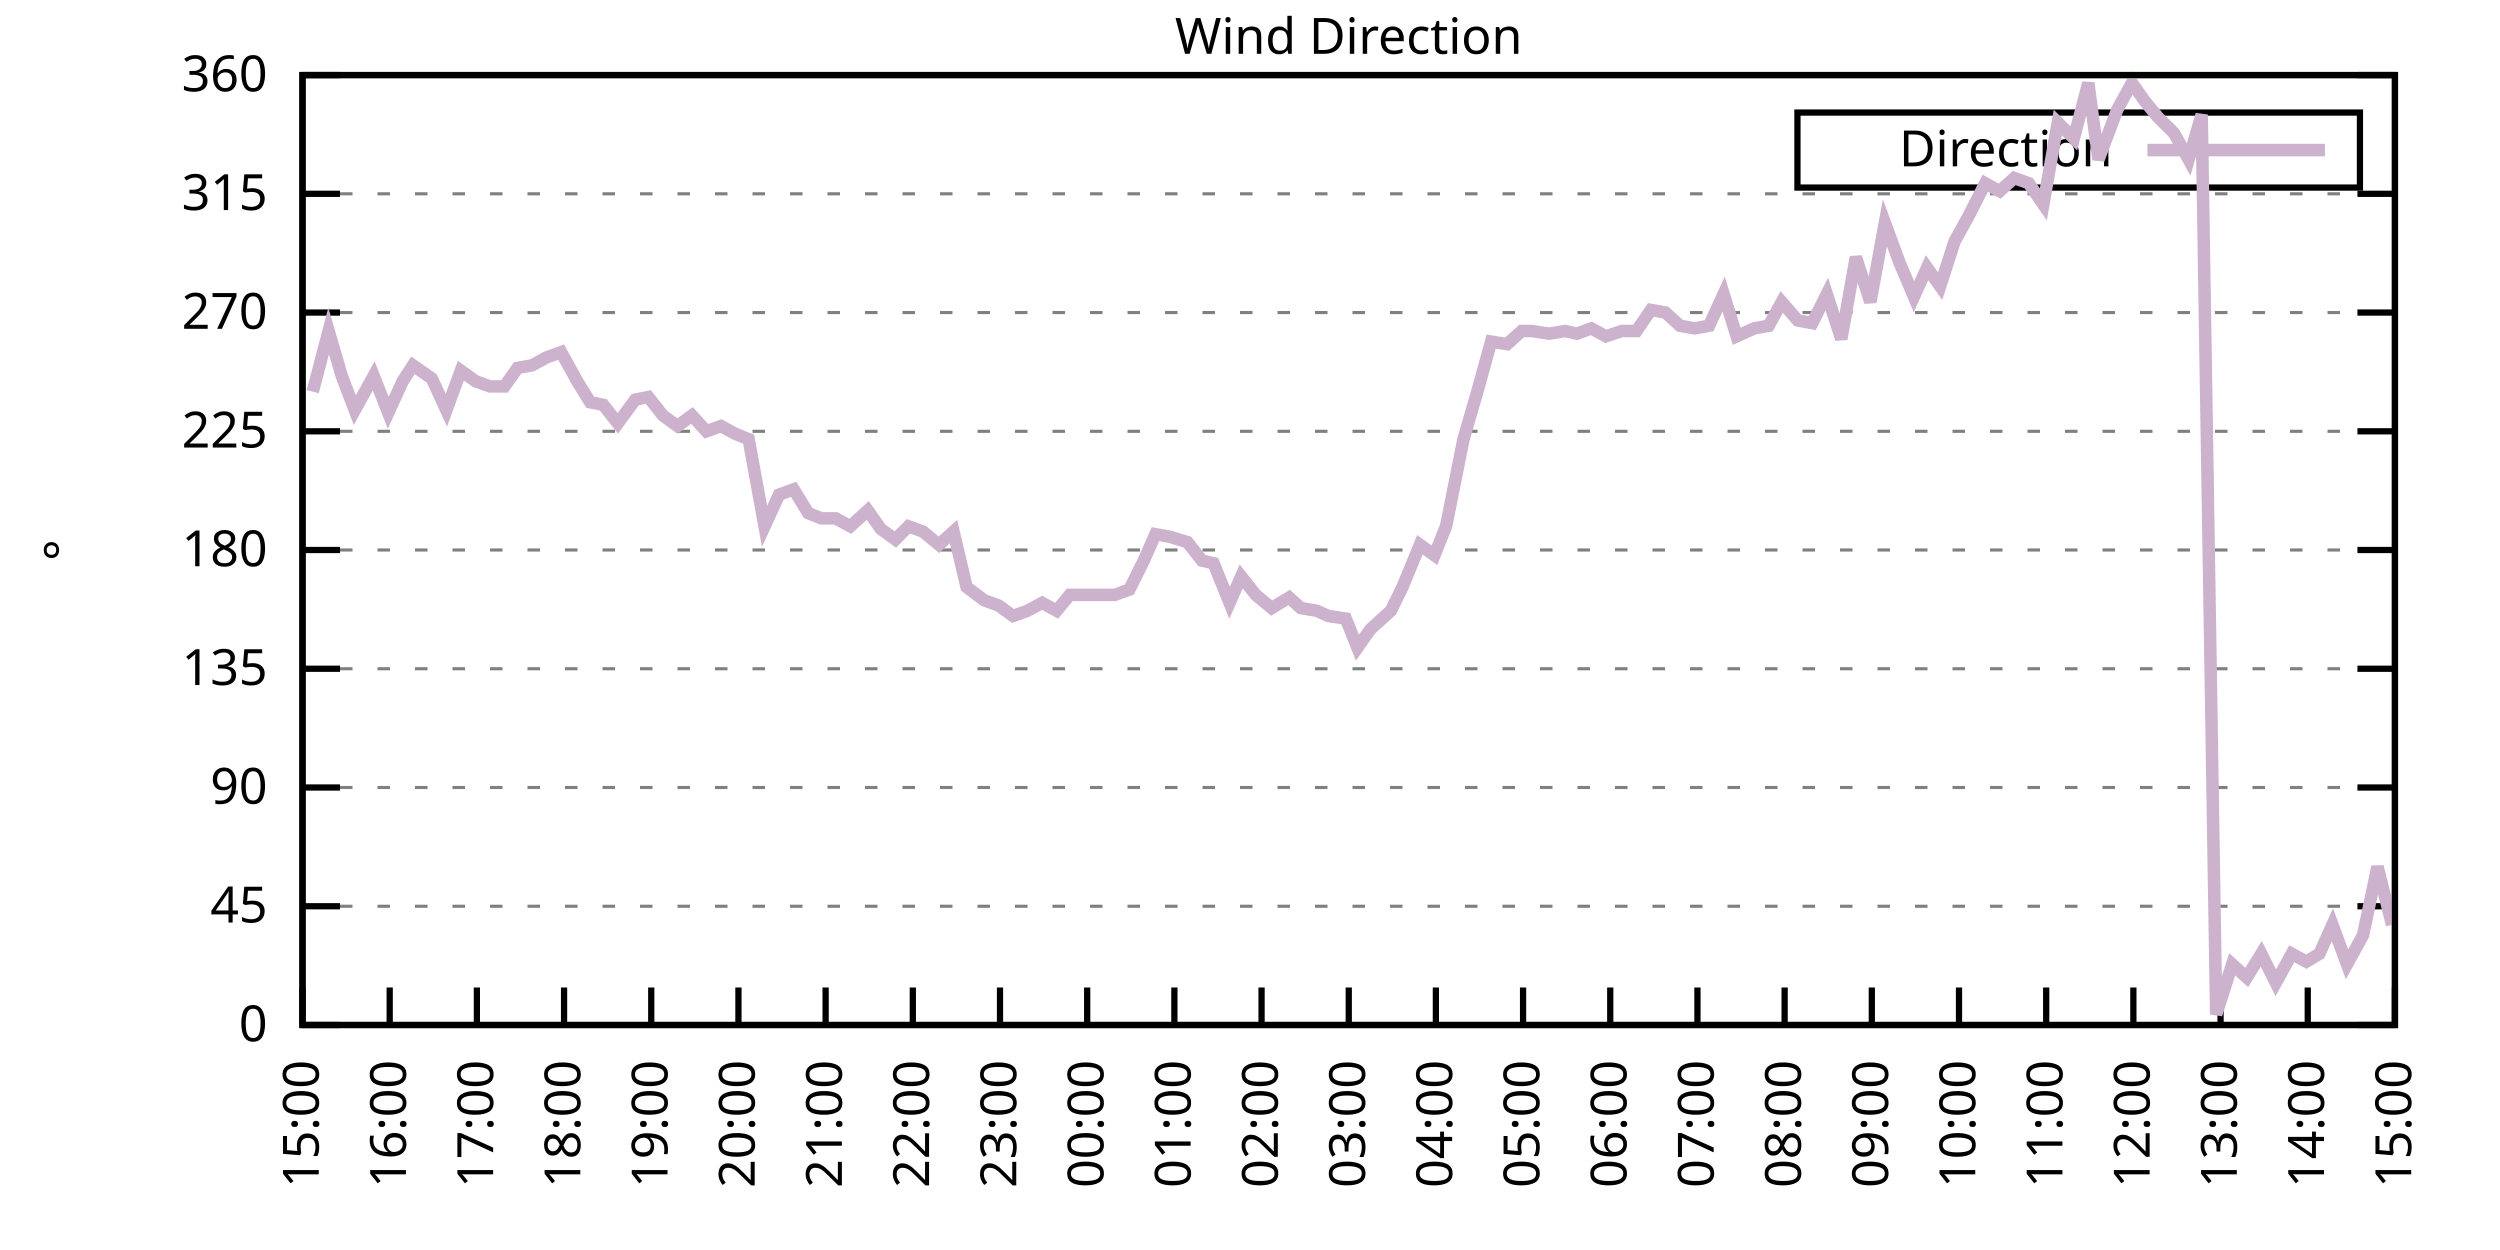
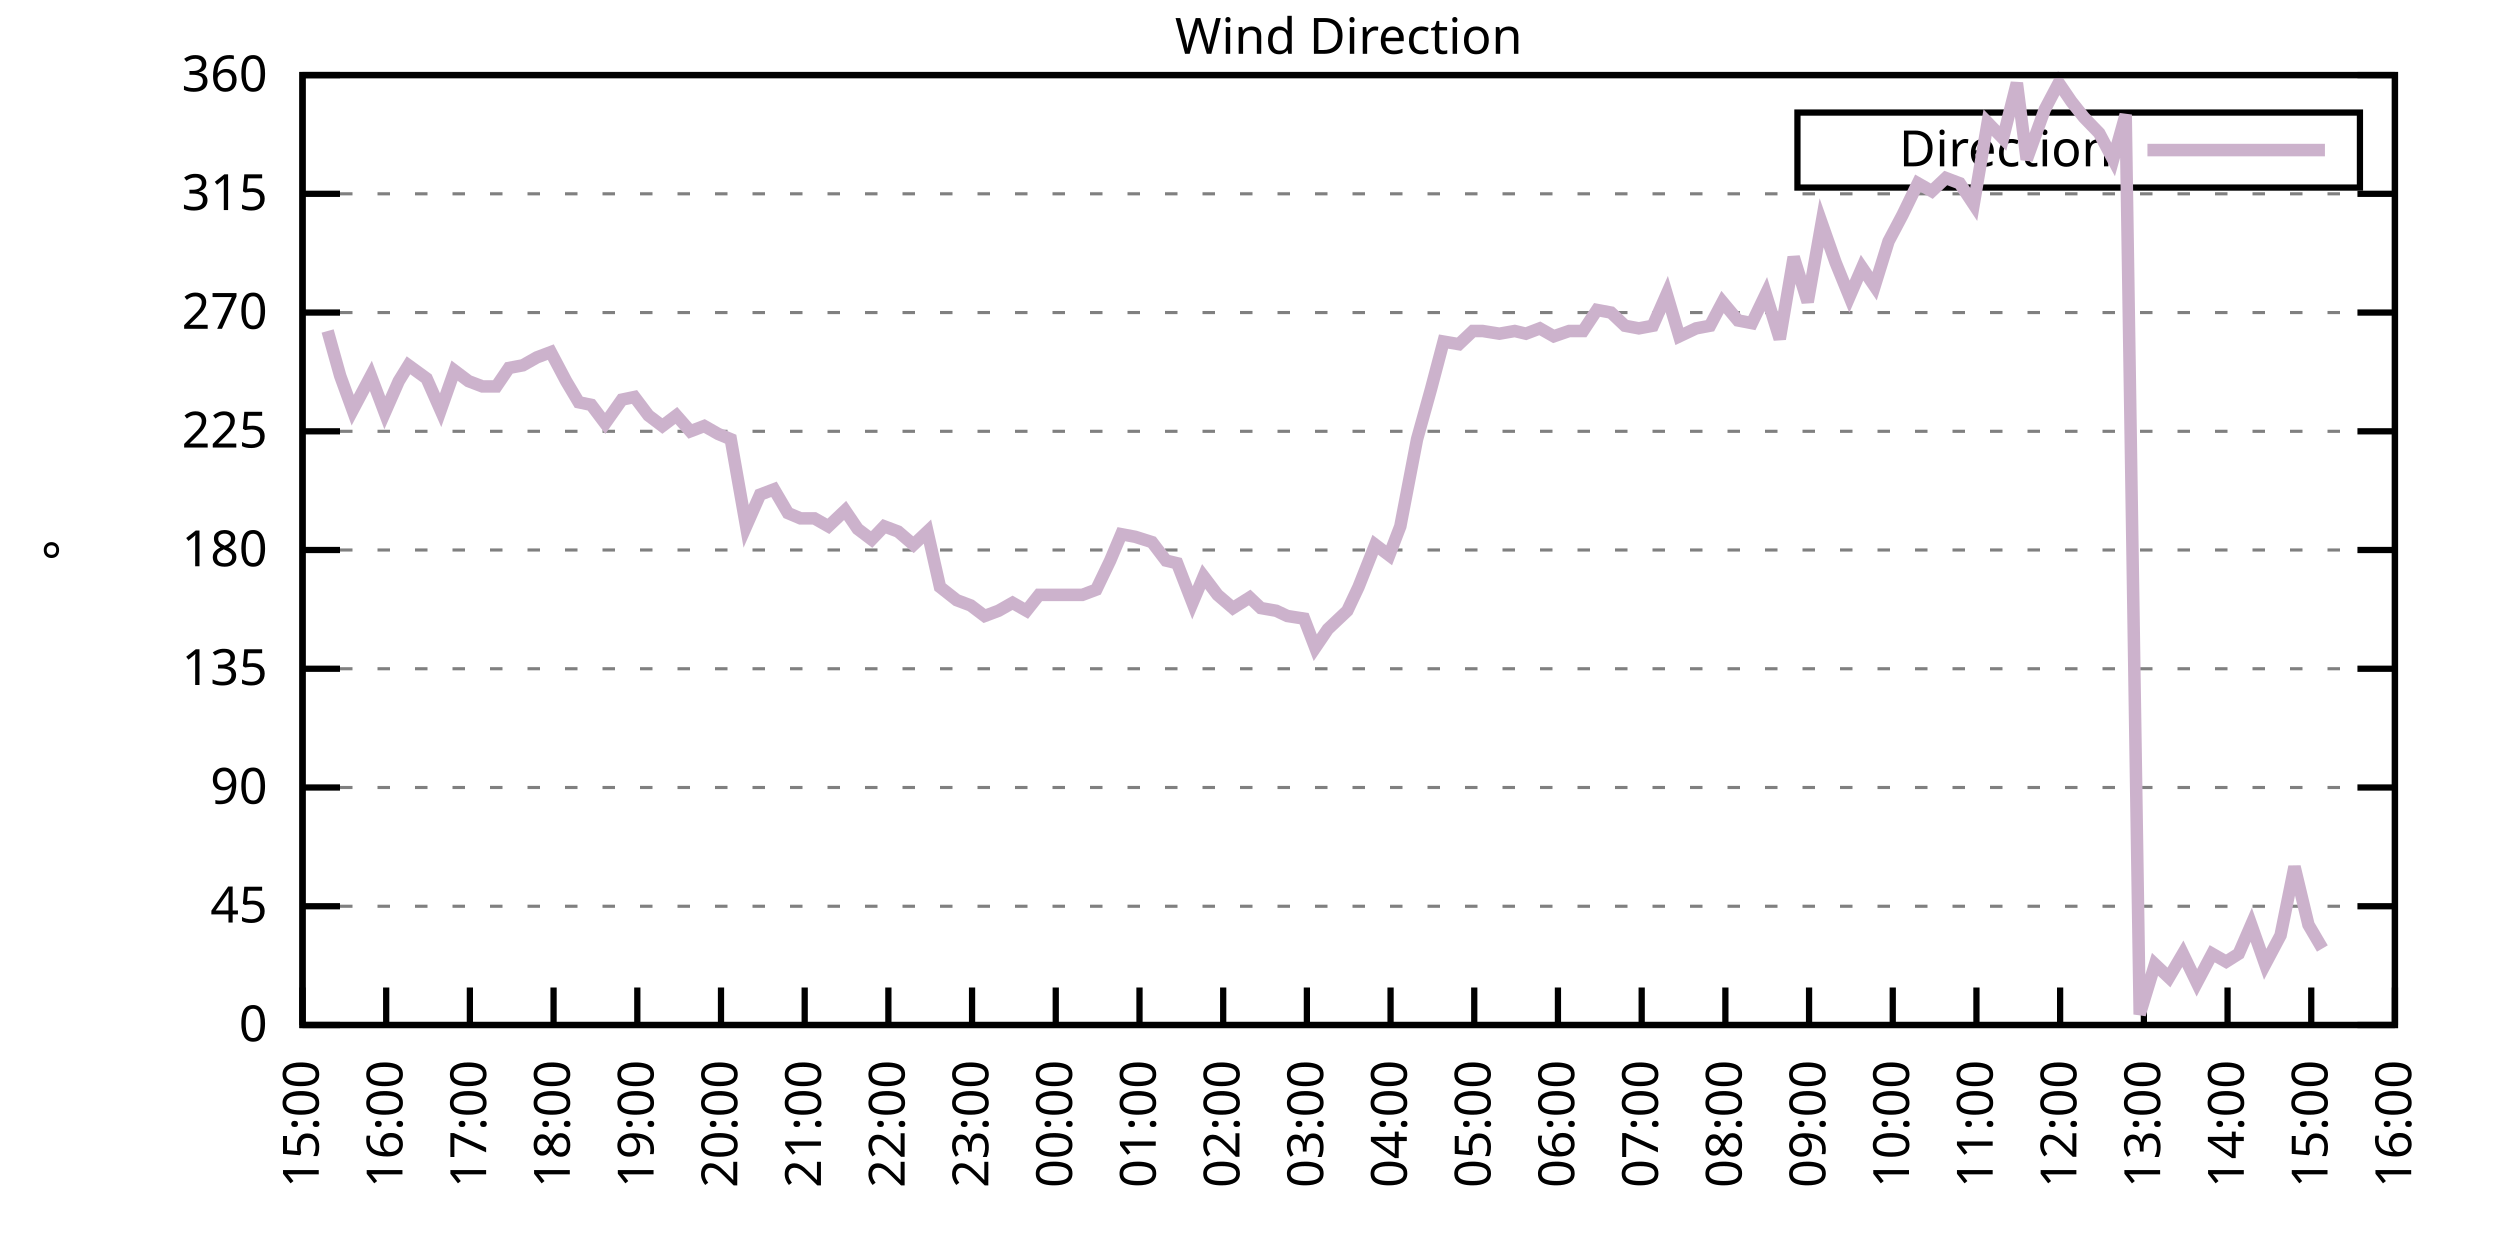
<svg xmlns="http://www.w3.org/2000/svg" xmlns:xlink="http://www.w3.org/1999/xlink" width="400" height="200" viewBox="0 0 400 200">
  <g id="gnuplot_canvas">
    <rect x="0" y="0" width="400" height="200" fill="none" />
    <defs>
      <circle id="gpDot" r="0.5" stroke-width="0.5" stroke="currentColor" />
      <path id="gpPt0" stroke-width="0.333" stroke="currentColor" d="M-1,0 h2 M0,-1 v2" />
      <path id="gpPt1" stroke-width="0.333" stroke="currentColor" d="M-1,-1 L1,1 M1,-1 L-1,1" />
      <path id="gpPt2" stroke-width="0.333" stroke="currentColor" d="M-1,0 L1,0 M0,-1 L0,1 M-1,-1 L1,1 M-1,1 L1,-1" />
      <rect id="gpPt3" stroke-width="0.333" stroke="currentColor" x="-1" y="-1" width="2" height="2" />
      <rect id="gpPt4" stroke-width="0.333" stroke="currentColor" fill="currentColor" x="-1" y="-1" width="2" height="2" />
      <circle id="gpPt5" stroke-width="0.333" stroke="currentColor" cx="0" cy="0" r="1" />
      <use xlink:href="#gpPt5" id="gpPt6" fill="currentColor" stroke="none" />
      <path id="gpPt7" stroke-width="0.333" stroke="currentColor" d="M0,-1.33 L-1.33,0.67 L1.33,0.67 z" />
      <use xlink:href="#gpPt7" id="gpPt8" fill="currentColor" stroke="none" />
      <use xlink:href="#gpPt7" id="gpPt9" stroke="currentColor" transform="rotate(180)" />
      <use xlink:href="#gpPt9" id="gpPt10" fill="currentColor" stroke="none" />
      <use xlink:href="#gpPt3" id="gpPt11" stroke="currentColor" transform="rotate(45)" />
      <use xlink:href="#gpPt11" id="gpPt12" fill="currentColor" stroke="none" />
      <path id="gpPt13" stroke-width="0.333" stroke="currentColor" d="M0,1.330 L1.265,0.411 L0.782,-1.067 L-0.782,-1.076 L-1.265,0.411 z" />
      <use xlink:href="#gpPt13" id="gpPt14" fill="currentColor" stroke="none" />
      <filter id="textbox" filterUnits="objectBoundingBox" x="0" y="0" height="1" width="1">
        <feFlood flood-color="white" flood-opacity="1" result="bgnd" />
        <feComposite in="SourceGraphic" in2="bgnd" operator="atop" />
      </filter>
      <filter id="greybox" filterUnits="objectBoundingBox" x="0" y="0" height="1" width="1">
        <feFlood flood-color="lightgrey" flood-opacity="1" result="grey" />
        <feComposite in="SourceGraphic" in2="grey" operator="atop" />
      </filter>
    </defs>
    <g fill="none" color="white" stroke="currentColor" stroke-width="1.00" stroke-linecap="butt" stroke-linejoin="miter">
</g>
    <g fill="none" color="black" stroke="currentColor" stroke-width="1.00" stroke-linecap="butt" stroke-linejoin="miter">
      <g stroke="none" shape-rendering="crispEdges">
        <polygon fill="rgb(255, 255, 255)" points="48.40,164.00 383.18,164.00 383.18,12.02 48.40,12.02 " />
      </g>
    </g>
    <g fill="none" color="black" stroke="currentColor" stroke-width="1.00" stroke-linecap="butt" stroke-linejoin="miter">
</g>
    <g fill="none" color="black" stroke="black" stroke-width="0.50" stroke-linecap="butt" stroke-linejoin="miter">
</g>
    <g fill="none" color="gray" stroke="currentColor" stroke-width="0.50" stroke-linecap="butt" stroke-linejoin="miter">
      <path stroke="gray" stroke-dasharray="2,4" class="gridline" d="M48.40,164.00 L383.19,164.00  " />
    </g>
    <g fill="none" color="gray" stroke="gray" stroke-width="1.00" stroke-linecap="butt" stroke-linejoin="miter">
</g>
    <g fill="none" color="black" stroke="currentColor" stroke-width="1.00" stroke-linecap="butt" stroke-linejoin="miter">
      <path stroke="black" d="M48.40,164.00 L54.40,164.00 M383.19,164.00 L377.19,164.00  " />
      <g transform="translate(42.80,166.60)" stroke="none" fill="black" font-family="Sans" font-size="8.00" text-anchor="end">
        <text>
          <tspan font-family="Sans"> 0</tspan>
        </text>
      </g>
    </g>
    <g fill="none" color="black" stroke="currentColor" stroke-width="1.00" stroke-linecap="butt" stroke-linejoin="miter">
</g>
    <g fill="none" color="black" stroke="black" stroke-width="0.50" stroke-linecap="butt" stroke-linejoin="miter">
</g>
    <g fill="none" color="gray" stroke="currentColor" stroke-width="0.50" stroke-linecap="butt" stroke-linejoin="miter">
      <path stroke="gray" stroke-dasharray="2,4" class="gridline" d="M48.40,145.00 L383.19,145.00  " />
    </g>
    <g fill="none" color="gray" stroke="gray" stroke-width="1.00" stroke-linecap="butt" stroke-linejoin="miter">
</g>
    <g fill="none" color="black" stroke="currentColor" stroke-width="1.00" stroke-linecap="butt" stroke-linejoin="miter">
      <path stroke="black" d="M48.40,145.00 L54.40,145.00 M383.19,145.00 L377.19,145.00  " />
      <g transform="translate(42.80,147.60)" stroke="none" fill="black" font-family="Sans" font-size="8.00" text-anchor="end">
        <text>
          <tspan font-family="Sans"> 45</tspan>
        </text>
      </g>
    </g>
    <g fill="none" color="black" stroke="currentColor" stroke-width="1.00" stroke-linecap="butt" stroke-linejoin="miter">
</g>
    <g fill="none" color="black" stroke="black" stroke-width="0.50" stroke-linecap="butt" stroke-linejoin="miter">
</g>
    <g fill="none" color="gray" stroke="currentColor" stroke-width="0.50" stroke-linecap="butt" stroke-linejoin="miter">
      <path stroke="gray" stroke-dasharray="2,4" class="gridline" d="M48.40,126.00 L383.19,126.00  " />
    </g>
    <g fill="none" color="gray" stroke="gray" stroke-width="1.00" stroke-linecap="butt" stroke-linejoin="miter">
</g>
    <g fill="none" color="black" stroke="currentColor" stroke-width="1.00" stroke-linecap="butt" stroke-linejoin="miter">
      <path stroke="black" d="M48.40,126.00 L54.40,126.00 M383.19,126.00 L377.19,126.00  " />
      <g transform="translate(42.80,128.60)" stroke="none" fill="black" font-family="Sans" font-size="8.00" text-anchor="end">
        <text>
          <tspan font-family="Sans"> 90</tspan>
        </text>
      </g>
    </g>
    <g fill="none" color="black" stroke="currentColor" stroke-width="1.00" stroke-linecap="butt" stroke-linejoin="miter">
</g>
    <g fill="none" color="black" stroke="black" stroke-width="0.50" stroke-linecap="butt" stroke-linejoin="miter">
</g>
    <g fill="none" color="gray" stroke="currentColor" stroke-width="0.50" stroke-linecap="butt" stroke-linejoin="miter">
      <path stroke="gray" stroke-dasharray="2,4" class="gridline" d="M48.40,107.00 L383.19,107.00  " />
    </g>
    <g fill="none" color="gray" stroke="gray" stroke-width="1.00" stroke-linecap="butt" stroke-linejoin="miter">
</g>
    <g fill="none" color="black" stroke="currentColor" stroke-width="1.00" stroke-linecap="butt" stroke-linejoin="miter">
      <path stroke="black" d="M48.40,107.00 L54.40,107.00 M383.19,107.00 L377.19,107.00  " />
      <g transform="translate(42.80,109.60)" stroke="none" fill="black" font-family="Sans" font-size="8.00" text-anchor="end">
        <text>
          <tspan font-family="Sans"> 135</tspan>
        </text>
      </g>
    </g>
    <g fill="none" color="black" stroke="currentColor" stroke-width="1.00" stroke-linecap="butt" stroke-linejoin="miter">
</g>
    <g fill="none" color="black" stroke="black" stroke-width="0.50" stroke-linecap="butt" stroke-linejoin="miter">
</g>
    <g fill="none" color="gray" stroke="currentColor" stroke-width="0.50" stroke-linecap="butt" stroke-linejoin="miter">
      <path stroke="gray" stroke-dasharray="2,4" class="gridline" d="M48.40,88.00 L383.19,88.00  " />
    </g>
    <g fill="none" color="gray" stroke="gray" stroke-width="1.00" stroke-linecap="butt" stroke-linejoin="miter">
</g>
    <g fill="none" color="black" stroke="currentColor" stroke-width="1.00" stroke-linecap="butt" stroke-linejoin="miter">
      <path stroke="black" d="M48.40,88.00 L54.40,88.00 M383.19,88.00 L377.19,88.00  " />
      <g transform="translate(42.80,90.60)" stroke="none" fill="black" font-family="Sans" font-size="8.00" text-anchor="end">
        <text>
          <tspan font-family="Sans"> 180</tspan>
        </text>
      </g>
    </g>
    <g fill="none" color="black" stroke="currentColor" stroke-width="1.00" stroke-linecap="butt" stroke-linejoin="miter">
</g>
    <g fill="none" color="black" stroke="black" stroke-width="0.50" stroke-linecap="butt" stroke-linejoin="miter">
</g>
    <g fill="none" color="gray" stroke="currentColor" stroke-width="0.50" stroke-linecap="butt" stroke-linejoin="miter">
      <path stroke="gray" stroke-dasharray="2,4" class="gridline" d="M48.40,69.01 L383.19,69.01  " />
    </g>
    <g fill="none" color="gray" stroke="gray" stroke-width="1.00" stroke-linecap="butt" stroke-linejoin="miter">
</g>
    <g fill="none" color="black" stroke="currentColor" stroke-width="1.00" stroke-linecap="butt" stroke-linejoin="miter">
      <path stroke="black" d="M48.40,69.01 L54.40,69.01 M383.19,69.01 L377.19,69.01  " />
      <g transform="translate(42.80,71.61)" stroke="none" fill="black" font-family="Sans" font-size="8.00" text-anchor="end">
        <text>
          <tspan font-family="Sans"> 225</tspan>
        </text>
      </g>
    </g>
    <g fill="none" color="black" stroke="currentColor" stroke-width="1.00" stroke-linecap="butt" stroke-linejoin="miter">
</g>
    <g fill="none" color="black" stroke="black" stroke-width="0.50" stroke-linecap="butt" stroke-linejoin="miter">
</g>
    <g fill="none" color="gray" stroke="currentColor" stroke-width="0.50" stroke-linecap="butt" stroke-linejoin="miter">
      <path stroke="gray" stroke-dasharray="2,4" class="gridline" d="M48.40,50.01 L383.19,50.01  " />
    </g>
    <g fill="none" color="gray" stroke="gray" stroke-width="1.00" stroke-linecap="butt" stroke-linejoin="miter">
</g>
    <g fill="none" color="black" stroke="currentColor" stroke-width="1.00" stroke-linecap="butt" stroke-linejoin="miter">
      <path stroke="black" d="M48.40,50.01 L54.40,50.01 M383.19,50.01 L377.19,50.01  " />
      <g transform="translate(42.80,52.61)" stroke="none" fill="black" font-family="Sans" font-size="8.00" text-anchor="end">
        <text>
          <tspan font-family="Sans"> 270</tspan>
        </text>
      </g>
    </g>
    <g fill="none" color="black" stroke="currentColor" stroke-width="1.00" stroke-linecap="butt" stroke-linejoin="miter">
</g>
    <g fill="none" color="black" stroke="black" stroke-width="0.50" stroke-linecap="butt" stroke-linejoin="miter">
</g>
    <g fill="none" color="gray" stroke="currentColor" stroke-width="0.50" stroke-linecap="butt" stroke-linejoin="miter">
      <path stroke="gray" stroke-dasharray="2,4" class="gridline" d="M48.40,31.01 L383.19,31.01  " />
    </g>
    <g fill="none" color="gray" stroke="gray" stroke-width="1.00" stroke-linecap="butt" stroke-linejoin="miter">
</g>
    <g fill="none" color="black" stroke="currentColor" stroke-width="1.00" stroke-linecap="butt" stroke-linejoin="miter">
      <path stroke="black" d="M48.40,31.01 L54.40,31.01 M383.19,31.01 L377.19,31.01  " />
      <g transform="translate(42.80,33.61)" stroke="none" fill="black" font-family="Sans" font-size="8.00" text-anchor="end">
        <text>
          <tspan font-family="Sans"> 315</tspan>
        </text>
      </g>
    </g>
    <g fill="none" color="black" stroke="currentColor" stroke-width="1.00" stroke-linecap="butt" stroke-linejoin="miter">
</g>
    <g fill="none" color="black" stroke="black" stroke-width="0.50" stroke-linecap="butt" stroke-linejoin="miter">
</g>
    <g fill="none" color="gray" stroke="currentColor" stroke-width="0.50" stroke-linecap="butt" stroke-linejoin="miter">
      <path stroke="gray" stroke-dasharray="2,4" class="gridline" d="M48.40,12.01 L383.19,12.01  " />
    </g>
    <g fill="none" color="gray" stroke="gray" stroke-width="1.00" stroke-linecap="butt" stroke-linejoin="miter">
</g>
    <g fill="none" color="black" stroke="currentColor" stroke-width="1.00" stroke-linecap="butt" stroke-linejoin="miter">
      <path stroke="black" d="M48.40,12.01 L54.40,12.01 M383.19,12.01 L377.19,12.01  " />
      <g transform="translate(42.80,14.61)" stroke="none" fill="black" font-family="Sans" font-size="8.00" text-anchor="end">
        <text>
          <tspan font-family="Sans"> 360</tspan>
        </text>
      </g>
    </g>
    <g fill="none" color="black" stroke="currentColor" stroke-width="1.00" stroke-linecap="butt" stroke-linejoin="miter">
      <path stroke="black" d="M48.40,164.00 L48.40,158.00  " />
      <g transform="translate(51.00,169.60) rotate(270.00)" stroke="none" fill="black" font-family="Sans" font-size="8.00" text-anchor="end">
        <text>
          <tspan font-family="Sans">15:00</tspan>
        </text>
      </g>
    </g>
    <g fill="none" color="black" stroke="currentColor" stroke-width="1.00" stroke-linecap="butt" stroke-linejoin="miter">
-       <path stroke="black" d="M62.35,164.00 L62.35,158.00  " />
-       <g transform="translate(64.95,169.60) rotate(270.00)" stroke="none" fill="black" font-family="Sans" font-size="8.00" text-anchor="end">
+       <path stroke="black" d="M61.79,164.00 L61.79,158.00  " />
+       <g transform="translate(64.39,169.60) rotate(270.00)" stroke="none" fill="black" font-family="Sans" font-size="8.00" text-anchor="end">
        <text>
          <tspan font-family="Sans">16:00</tspan>
        </text>
      </g>
    </g>
    <g fill="none" color="black" stroke="currentColor" stroke-width="1.00" stroke-linecap="butt" stroke-linejoin="miter">
-       <path stroke="black" d="M76.30,164.00 L76.30,158.00  " />
-       <g transform="translate(78.90,169.60) rotate(270.00)" stroke="none" fill="black" font-family="Sans" font-size="8.00" text-anchor="end">
+       <path stroke="black" d="M75.18,164.00 L75.18,158.00  " />
+       <g transform="translate(77.78,169.60) rotate(270.00)" stroke="none" fill="black" font-family="Sans" font-size="8.00" text-anchor="end">
        <text>
          <tspan font-family="Sans">17:00</tspan>
        </text>
      </g>
    </g>
    <g fill="none" color="black" stroke="currentColor" stroke-width="1.00" stroke-linecap="butt" stroke-linejoin="miter">
-       <path stroke="black" d="M90.25,164.00 L90.25,158.00  " />
-       <g transform="translate(92.85,169.60) rotate(270.00)" stroke="none" fill="black" font-family="Sans" font-size="8.00" text-anchor="end">
+       <path stroke="black" d="M88.57,164.00 L88.57,158.00  " />
+       <g transform="translate(91.17,169.60) rotate(270.00)" stroke="none" fill="black" font-family="Sans" font-size="8.00" text-anchor="end">
        <text>
          <tspan font-family="Sans">18:00</tspan>
        </text>
      </g>
    </g>
    <g fill="none" color="black" stroke="currentColor" stroke-width="1.00" stroke-linecap="butt" stroke-linejoin="miter">
-       <path stroke="black" d="M104.20,164.00 L104.20,158.00  " />
-       <g transform="translate(106.80,169.60) rotate(270.00)" stroke="none" fill="black" font-family="Sans" font-size="8.00" text-anchor="end">
+       <path stroke="black" d="M101.97,164.00 L101.97,158.00  " />
+       <g transform="translate(104.57,169.60) rotate(270.00)" stroke="none" fill="black" font-family="Sans" font-size="8.00" text-anchor="end">
        <text>
          <tspan font-family="Sans">19:00</tspan>
        </text>
      </g>
    </g>
    <g fill="none" color="black" stroke="currentColor" stroke-width="1.00" stroke-linecap="butt" stroke-linejoin="miter">
-       <path stroke="black" d="M118.15,164.00 L118.15,158.00  " />
-       <g transform="translate(120.75,169.60) rotate(270.00)" stroke="none" fill="black" font-family="Sans" font-size="8.00" text-anchor="end">
+       <path stroke="black" d="M115.36,164.00 L115.36,158.00  " />
+       <g transform="translate(117.96,169.60) rotate(270.00)" stroke="none" fill="black" font-family="Sans" font-size="8.00" text-anchor="end">
        <text>
          <tspan font-family="Sans">20:00</tspan>
        </text>
      </g>
    </g>
    <g fill="none" color="black" stroke="currentColor" stroke-width="1.00" stroke-linecap="butt" stroke-linejoin="miter">
-       <path stroke="black" d="M132.10,164.00 L132.10,158.00  " />
-       <g transform="translate(134.70,169.60) rotate(270.00)" stroke="none" fill="black" font-family="Sans" font-size="8.00" text-anchor="end">
+       <path stroke="black" d="M128.75,164.00 L128.75,158.00  " />
+       <g transform="translate(131.35,169.60) rotate(270.00)" stroke="none" fill="black" font-family="Sans" font-size="8.00" text-anchor="end">
        <text>
          <tspan font-family="Sans">21:00</tspan>
        </text>
      </g>
    </g>
    <g fill="none" color="black" stroke="currentColor" stroke-width="1.00" stroke-linecap="butt" stroke-linejoin="miter">
-       <path stroke="black" d="M146.05,164.00 L146.05,158.00  " />
-       <g transform="translate(148.65,169.60) rotate(270.00)" stroke="none" fill="black" font-family="Sans" font-size="8.00" text-anchor="end">
+       <path stroke="black" d="M142.14,164.00 L142.14,158.00  " />
+       <g transform="translate(144.74,169.60) rotate(270.00)" stroke="none" fill="black" font-family="Sans" font-size="8.00" text-anchor="end">
        <text>
          <tspan font-family="Sans">22:00</tspan>
        </text>
      </g>
    </g>
    <g fill="none" color="black" stroke="currentColor" stroke-width="1.00" stroke-linecap="butt" stroke-linejoin="miter">
-       <path stroke="black" d="M160.00,164.00 L160.00,158.00  " />
-       <g transform="translate(162.60,169.60) rotate(270.00)" stroke="none" fill="black" font-family="Sans" font-size="8.00" text-anchor="end">
+       <path stroke="black" d="M155.53,164.00 L155.53,158.00  " />
+       <g transform="translate(158.13,169.60) rotate(270.00)" stroke="none" fill="black" font-family="Sans" font-size="8.00" text-anchor="end">
        <text>
          <tspan font-family="Sans">23:00</tspan>
        </text>
      </g>
    </g>
    <g fill="none" color="black" stroke="currentColor" stroke-width="1.00" stroke-linecap="butt" stroke-linejoin="miter">
-       <path stroke="black" d="M173.95,164.00 L173.95,158.00  " />
-       <g transform="translate(176.55,169.60) rotate(270.00)" stroke="none" fill="black" font-family="Sans" font-size="8.00" text-anchor="end">
+       <path stroke="black" d="M168.92,164.00 L168.92,158.00  " />
+       <g transform="translate(171.52,169.60) rotate(270.00)" stroke="none" fill="black" font-family="Sans" font-size="8.00" text-anchor="end">
        <text>
          <tspan font-family="Sans">00:00</tspan>
        </text>
      </g>
    </g>
    <g fill="none" color="black" stroke="currentColor" stroke-width="1.00" stroke-linecap="butt" stroke-linejoin="miter">
-       <path stroke="black" d="M187.90,164.00 L187.90,158.00  " />
-       <g transform="translate(190.50,169.60) rotate(270.00)" stroke="none" fill="black" font-family="Sans" font-size="8.00" text-anchor="end">
+       <path stroke="black" d="M182.32,164.00 L182.32,158.00  " />
+       <g transform="translate(184.92,169.60) rotate(270.00)" stroke="none" fill="black" font-family="Sans" font-size="8.00" text-anchor="end">
        <text>
          <tspan font-family="Sans">01:00</tspan>
        </text>
      </g>
    </g>
    <g fill="none" color="black" stroke="currentColor" stroke-width="1.00" stroke-linecap="butt" stroke-linejoin="miter">
-       <path stroke="black" d="M201.85,164.00 L201.85,158.00  " />
-       <g transform="translate(204.45,169.60) rotate(270.00)" stroke="none" fill="black" font-family="Sans" font-size="8.00" text-anchor="end">
+       <path stroke="black" d="M195.71,164.00 L195.71,158.00  " />
+       <g transform="translate(198.31,169.60) rotate(270.00)" stroke="none" fill="black" font-family="Sans" font-size="8.00" text-anchor="end">
        <text>
          <tspan font-family="Sans">02:00</tspan>
        </text>
      </g>
    </g>
    <g fill="none" color="black" stroke="currentColor" stroke-width="1.00" stroke-linecap="butt" stroke-linejoin="miter">
-       <path stroke="black" d="M215.80,164.00 L215.80,158.00  " />
-       <g transform="translate(218.40,169.60) rotate(270.00)" stroke="none" fill="black" font-family="Sans" font-size="8.00" text-anchor="end">
+       <path stroke="black" d="M209.10,164.00 L209.10,158.00  " />
+       <g transform="translate(211.70,169.60) rotate(270.00)" stroke="none" fill="black" font-family="Sans" font-size="8.00" text-anchor="end">
        <text>
          <tspan font-family="Sans">03:00</tspan>
        </text>
      </g>
    </g>
    <g fill="none" color="black" stroke="currentColor" stroke-width="1.00" stroke-linecap="butt" stroke-linejoin="miter">
-       <path stroke="black" d="M229.74,164.00 L229.74,158.00  " />
-       <g transform="translate(232.34,169.60) rotate(270.00)" stroke="none" fill="black" font-family="Sans" font-size="8.00" text-anchor="end">
+       <path stroke="black" d="M222.49,164.00 L222.49,158.00  " />
+       <g transform="translate(225.09,169.60) rotate(270.00)" stroke="none" fill="black" font-family="Sans" font-size="8.00" text-anchor="end">
        <text>
          <tspan font-family="Sans">04:00</tspan>
        </text>
      </g>
    </g>
    <g fill="none" color="black" stroke="currentColor" stroke-width="1.00" stroke-linecap="butt" stroke-linejoin="miter">
-       <path stroke="black" d="M243.69,164.00 L243.69,158.00  " />
-       <g transform="translate(246.29,169.60) rotate(270.00)" stroke="none" fill="black" font-family="Sans" font-size="8.00" text-anchor="end">
+       <path stroke="black" d="M235.88,164.00 L235.88,158.00  " />
+       <g transform="translate(238.48,169.60) rotate(270.00)" stroke="none" fill="black" font-family="Sans" font-size="8.00" text-anchor="end">
        <text>
          <tspan font-family="Sans">05:00</tspan>
        </text>
      </g>
    </g>
    <g fill="none" color="black" stroke="currentColor" stroke-width="1.00" stroke-linecap="butt" stroke-linejoin="miter">
-       <path stroke="black" d="M257.64,164.00 L257.64,158.00  " />
-       <g transform="translate(260.24,169.60) rotate(270.00)" stroke="none" fill="black" font-family="Sans" font-size="8.00" text-anchor="end">
+       <path stroke="black" d="M249.27,164.00 L249.27,158.00  " />
+       <g transform="translate(251.87,169.60) rotate(270.00)" stroke="none" fill="black" font-family="Sans" font-size="8.00" text-anchor="end">
        <text>
          <tspan font-family="Sans">06:00</tspan>
        </text>
      </g>
    </g>
    <g fill="none" color="black" stroke="currentColor" stroke-width="1.00" stroke-linecap="butt" stroke-linejoin="miter">
-       <path stroke="black" d="M271.59,164.00 L271.59,158.00  " />
-       <g transform="translate(274.19,169.60) rotate(270.00)" stroke="none" fill="black" font-family="Sans" font-size="8.00" text-anchor="end">
+       <path stroke="black" d="M262.67,164.00 L262.67,158.00  " />
+       <g transform="translate(265.27,169.60) rotate(270.00)" stroke="none" fill="black" font-family="Sans" font-size="8.00" text-anchor="end">
        <text>
          <tspan font-family="Sans">07:00</tspan>
        </text>
      </g>
    </g>
    <g fill="none" color="black" stroke="currentColor" stroke-width="1.00" stroke-linecap="butt" stroke-linejoin="miter">
-       <path stroke="black" d="M285.54,164.00 L285.54,158.00  " />
-       <g transform="translate(288.14,169.60) rotate(270.00)" stroke="none" fill="black" font-family="Sans" font-size="8.00" text-anchor="end">
+       <path stroke="black" d="M276.06,164.00 L276.06,158.00  " />
+       <g transform="translate(278.66,169.60) rotate(270.00)" stroke="none" fill="black" font-family="Sans" font-size="8.00" text-anchor="end">
        <text>
          <tspan font-family="Sans">08:00</tspan>
        </text>
      </g>
    </g>
    <g fill="none" color="black" stroke="currentColor" stroke-width="1.00" stroke-linecap="butt" stroke-linejoin="miter">
-       <path stroke="black" d="M299.49,164.00 L299.49,158.00  " />
-       <g transform="translate(302.09,169.60) rotate(270.00)" stroke="none" fill="black" font-family="Sans" font-size="8.00" text-anchor="end">
+       <path stroke="black" d="M289.45,164.00 L289.45,158.00  " />
+       <g transform="translate(292.05,169.60) rotate(270.00)" stroke="none" fill="black" font-family="Sans" font-size="8.00" text-anchor="end">
        <text>
          <tspan font-family="Sans">09:00</tspan>
        </text>
      </g>
    </g>
    <g fill="none" color="black" stroke="currentColor" stroke-width="1.00" stroke-linecap="butt" stroke-linejoin="miter">
-       <path stroke="black" d="M313.44,164.00 L313.44,158.00  " />
-       <g transform="translate(316.04,169.60) rotate(270.00)" stroke="none" fill="black" font-family="Sans" font-size="8.00" text-anchor="end">
+       <path stroke="black" d="M302.84,164.00 L302.84,158.00  " />
+       <g transform="translate(305.44,169.60) rotate(270.00)" stroke="none" fill="black" font-family="Sans" font-size="8.00" text-anchor="end">
        <text>
          <tspan font-family="Sans">10:00</tspan>
        </text>
      </g>
    </g>
    <g fill="none" color="black" stroke="currentColor" stroke-width="1.00" stroke-linecap="butt" stroke-linejoin="miter">
-       <path stroke="black" d="M327.39,164.00 L327.39,158.00  " />
-       <g transform="translate(329.99,169.60) rotate(270.00)" stroke="none" fill="black" font-family="Sans" font-size="8.00" text-anchor="end">
+       <path stroke="black" d="M316.23,164.00 L316.23,158.00  " />
+       <g transform="translate(318.83,169.60) rotate(270.00)" stroke="none" fill="black" font-family="Sans" font-size="8.00" text-anchor="end">
        <text>
          <tspan font-family="Sans">11:00</tspan>
        </text>
      </g>
    </g>
    <g fill="none" color="black" stroke="currentColor" stroke-width="1.00" stroke-linecap="butt" stroke-linejoin="miter">
-       <path stroke="black" d="M341.34,164.00 L341.34,158.00  " />
-       <g transform="translate(343.94,169.60) rotate(270.00)" stroke="none" fill="black" font-family="Sans" font-size="8.00" text-anchor="end">
+       <path stroke="black" d="M329.62,164.00 L329.62,158.00  " />
+       <g transform="translate(332.22,169.60) rotate(270.00)" stroke="none" fill="black" font-family="Sans" font-size="8.00" text-anchor="end">
        <text>
          <tspan font-family="Sans">12:00</tspan>
        </text>
      </g>
    </g>
    <g fill="none" color="black" stroke="currentColor" stroke-width="1.00" stroke-linecap="butt" stroke-linejoin="miter">
-       <path stroke="black" d="M355.29,164.00 L355.29,158.00  " />
-       <g transform="translate(357.89,169.60) rotate(270.00)" stroke="none" fill="black" font-family="Sans" font-size="8.00" text-anchor="end">
+       <path stroke="black" d="M343.02,164.00 L343.02,158.00  " />
+       <g transform="translate(345.62,169.60) rotate(270.00)" stroke="none" fill="black" font-family="Sans" font-size="8.00" text-anchor="end">
        <text>
          <tspan font-family="Sans">13:00</tspan>
        </text>
      </g>
    </g>
    <g fill="none" color="black" stroke="currentColor" stroke-width="1.00" stroke-linecap="butt" stroke-linejoin="miter">
-       <path stroke="black" d="M369.24,164.00 L369.24,158.00  " />
-       <g transform="translate(371.84,169.60) rotate(270.00)" stroke="none" fill="black" font-family="Sans" font-size="8.00" text-anchor="end">
+       <path stroke="black" d="M356.41,164.00 L356.41,158.00  " />
+       <g transform="translate(359.01,169.60) rotate(270.00)" stroke="none" fill="black" font-family="Sans" font-size="8.00" text-anchor="end">
        <text>
          <tspan font-family="Sans">14:00</tspan>
+         </text>
+       </g>
+     </g>
+     <g fill="none" color="black" stroke="currentColor" stroke-width="1.00" stroke-linecap="butt" stroke-linejoin="miter">
+       <path stroke="black" d="M369.80,164.00 L369.80,158.00  " />
+       <g transform="translate(372.40,169.60) rotate(270.00)" stroke="none" fill="black" font-family="Sans" font-size="8.00" text-anchor="end">
+         <text>
+           <tspan font-family="Sans">15:00</tspan>
        </text>
      </g>
    </g>
    <g fill="none" color="black" stroke="currentColor" stroke-width="1.00" stroke-linecap="butt" stroke-linejoin="miter">
      <path stroke="black" d="M383.19,164.00 L383.19,158.00  " />
      <g transform="translate(385.79,169.60) rotate(270.00)" stroke="none" fill="black" font-family="Sans" font-size="8.00" text-anchor="end">
        <text>
-           <tspan font-family="Sans">15:00</tspan>
+           <tspan font-family="Sans">16:00</tspan>
        </text>
      </g>
    </g>
    <g fill="none" color="black" stroke="currentColor" stroke-width="1.00" stroke-linecap="butt" stroke-linejoin="miter">
</g>
    <g fill="none" color="black" stroke="currentColor" stroke-width="1.00" stroke-linecap="butt" stroke-linejoin="miter">
      <path stroke="black" d="M48.40,12.01 L48.40,164.00 L383.19,164.00 L383.19,12.01 L48.40,12.01 Z  " />
    </g>
    <g fill="none" color="black" stroke="currentColor" stroke-width="1.00" stroke-linecap="butt" stroke-linejoin="miter">
</g>
    <g fill="none" color="black" stroke="currentColor" stroke-width="1.00" stroke-linecap="butt" stroke-linejoin="miter">
      <path stroke="black" d="M287.59,30.01 L287.59,18.01 L377.59,18.01 L377.59,30.01 L287.59,30.01 Z  " />
    </g>
    <g id="Wind_direction_plot_1">
      <g fill="none" color="white" stroke="black" stroke-width="2.00" stroke-linecap="butt" stroke-linejoin="miter">
</g>
      <g fill="none" color="black" stroke="currentColor" stroke-width="2.00" stroke-linecap="butt" stroke-linejoin="miter">
        <g transform="translate(337.99,26.61)" stroke="none" fill="black" font-family="Sans" font-size="8.00" text-anchor="end">
          <text>
            <tspan font-family="Sans">Direction</tspan>
          </text>
        </g>
      </g>
      <g fill="none" color="black" stroke="currentColor" stroke-width="2.00" stroke-linecap="butt" stroke-linejoin="miter">
-         <path stroke="rgb(204, 178, 204)" d="M343.59,24.01 L371.99,24.01 M50.03,62.67 L52.58,52.96 L54.68,60.14 L56.77,65.63 L59.79,60.14 L62.12,66.05   L64.44,60.98 L66.07,58.45 L69.09,60.56 L71.42,65.63 L73.74,59.30 L76.07,60.98 L78.39,61.83 L80.72,61.83   L82.81,58.87 L85.13,58.45 L87.46,57.18 L89.78,56.34 L92.34,60.98 L94.43,64.36 L96.53,64.78 L98.85,67.74   L101.64,63.94 L103.73,63.52 L106.06,66.47 L108.38,68.16 L110.71,66.47 L113.03,69.01 L115.36,68.16 L117.68,69.43   L119.78,70.27 L122.33,84.21 L124.66,79.14 L126.98,78.29 L129.31,82.09 L131.40,82.94 L133.72,82.94 L136.05,84.21   L138.84,81.67 L140.93,84.63 L143.26,86.32 L145.35,84.21 L147.67,85.05 L150.23,87.16 L152.56,85.05 L154.65,93.92   L157.44,96.03 L159.76,96.87 L162.09,98.56 L164.41,97.72 L166.74,96.45 L169.06,97.72 L171.16,95.18 L173.48,95.18   L176.04,95.18 L178.36,95.18 L180.69,94.34 L183.01,89.69 L184.87,85.47 L187.20,85.89 L189.99,86.74 L192.31,89.69   L194.17,90.12 L196.73,96.45 L198.59,92.23 L200.92,95.18 L203.47,97.29 L206.26,95.60 L208.12,97.29 L210.68,97.72   L212.54,98.56 L215.33,98.98 L217.19,103.63 L219.28,100.67 L222.54,97.72 L224.40,93.92 L227.19,87.16 L229.51,88.85   L231.37,84.21 L234.16,70.27 L236.49,62.25 L238.58,54.65 L241.14,55.07 L243.46,52.96 L245.09,52.96 L247.88,53.39   L250.44,52.96 L252.30,53.39 L254.62,52.54 L256.95,53.81 L259.50,52.96 L261.83,52.96 L264.15,49.59 L266.48,50.01   L268.80,52.12 L271.13,52.54 L273.45,52.12 L275.78,47.05 L277.87,53.81 L280.66,52.54 L282.99,52.12 L285.08,48.32   L287.64,51.27 L289.96,51.70 L292.29,47.05 L294.61,54.23 L296.94,41.14 L299.26,48.32 L301.58,35.65 L303.91,41.99   L306.23,47.47 L308.33,42.83 L310.42,45.79 L312.74,38.61 L315.07,34.39 L317.63,29.32 L319.95,30.59 L322.28,28.48   L324.60,29.32 L326.93,32.70 L329.25,19.61 L331.81,22.14 L334.13,13.28 L335.76,25.52 L338.78,17.50 L341.11,13.28   L343.20,16.23 L345.29,18.77 L347.85,21.30 L350.18,25.52 L352.27,18.34 L354.59,162.31 L357.15,154.29 L359.48,156.40   L361.80,152.60 L364.13,157.24 L366.68,152.60 L369.01,153.87 L371.10,152.60 L373.19,147.96 L375.52,154.29 L378.08,149.65   L380.40,138.67 L382.73,147.96  " />
+         <path stroke="rgb(204, 178, 204)" d="M343.59,24.01 L371.99,24.01 M52.42,52.96 L54.43,60.14 L56.43,65.63 L59.34,60.14 L61.57,66.05 L63.80,60.98   L65.36,58.45 L68.26,60.56 L70.50,65.63 L72.73,59.30 L74.96,60.98 L77.19,61.83 L79.42,61.83 L81.43,58.87   L83.66,58.45 L85.90,57.18 L88.13,56.34 L90.58,60.98 L92.59,64.36 L94.60,64.78 L96.83,67.74 L99.51,63.94   L101.52,63.52 L103.75,66.47 L105.98,68.16 L108.22,66.47 L110.45,69.01 L112.68,68.16 L114.91,69.43 L116.92,70.27   L119.38,84.21 L121.61,79.14 L123.84,78.29 L126.07,82.09 L128.08,82.94 L130.31,82.94 L132.54,84.21 L135.22,81.67   L137.23,84.63 L139.46,86.32 L141.47,84.21 L143.70,85.05 L146.16,87.16 L148.39,85.05 L150.40,93.92 L153.08,96.03   L155.31,96.87 L157.54,98.56 L159.77,97.72 L162.01,96.45 L164.24,97.72 L166.25,95.18 L168.48,95.18 L170.93,95.18   L173.17,95.18 L175.40,94.34 L177.63,89.69 L179.41,85.47 L181.65,85.89 L184.32,86.74 L186.56,89.69 L188.34,90.12   L190.80,96.45 L192.58,92.23 L194.81,95.18 L197.27,97.29 L199.95,95.60 L201.73,97.29 L204.19,97.72 L205.97,98.56   L208.65,98.98 L210.44,103.63 L212.45,100.67 L215.57,97.72 L217.36,93.92 L220.04,87.16 L222.27,88.85 L224.05,84.21   L226.73,70.27 L228.96,62.25 L230.97,54.65 L233.43,55.07 L235.66,52.96 L237.22,52.96 L239.90,53.39 L242.36,52.96   L244.14,53.39 L246.37,52.54 L248.60,53.81 L251.06,52.96 L253.29,52.96 L255.52,49.59 L257.76,50.01 L259.99,52.12   L262.22,52.54 L264.45,52.12 L266.68,47.05 L268.69,53.81 L271.37,52.54 L273.60,52.12 L275.61,48.32 L278.07,51.27   L280.30,51.70 L282.53,47.05 L284.76,54.23 L286.99,41.14 L289.23,48.32 L291.46,35.65 L293.69,41.99 L295.92,47.47   L297.93,42.83 L299.94,45.79 L302.17,38.61 L304.40,34.39 L306.86,29.32 L309.09,30.59 L311.32,28.48 L313.55,29.32   L315.79,32.70 L318.02,19.61 L320.47,22.14 L322.70,13.28 L324.27,25.52 L327.17,17.50 L329.40,13.28 L331.41,16.23   L333.42,18.77 L335.87,21.30 L338.10,25.52 L340.11,18.34 L342.35,162.31 L344.80,154.29 L347.03,156.40 L349.26,152.60   L351.50,157.24 L353.95,152.60 L356.18,153.87 L358.19,152.60 L360.20,147.96 L362.43,154.29 L364.89,149.65 L367.12,138.67   L369.35,147.96 L371.58,151.76  " />
      </g>
    </g>
    <g fill="none" color="black" stroke="currentColor" stroke-width="2.00" stroke-linecap="butt" stroke-linejoin="miter">
</g>
    <g fill="none" color="black" stroke="black" stroke-width="1.00" stroke-linecap="butt" stroke-linejoin="miter">
</g>
    <g fill="none" color="black" stroke="currentColor" stroke-width="1.00" stroke-linecap="butt" stroke-linejoin="miter">
      <path stroke="black" d="M48.40,12.01 L48.40,164.00 L383.19,164.00 L383.19,12.01 L48.40,12.01 Z  " />
      <g transform="translate(12.80,88.01) rotate(270.00)" stroke="none" fill="black" font-family="Sans" font-size="8.00" text-anchor="middle">
        <text>
          <tspan font-family="Sans">°</tspan>
        </text>
      </g>
    </g>
    <g fill="none" color="black" stroke="currentColor" stroke-width="1.00" stroke-linecap="butt" stroke-linejoin="miter">
</g>
    <g fill="none" color="black" stroke="currentColor" stroke-width="1.00" stroke-linecap="butt" stroke-linejoin="miter">
      <g transform="translate(215.79,8.61)" stroke="none" fill="black" font-family="Sans" font-size="8.00" text-anchor="middle">
        <text>
          <tspan font-family="Sans">Wind Direction</tspan>
        </text>
      </g>
    </g>
    <g fill="none" color="black" stroke="currentColor" stroke-width="1.00" stroke-linecap="butt" stroke-linejoin="miter">
</g>
  </g>
</svg>
